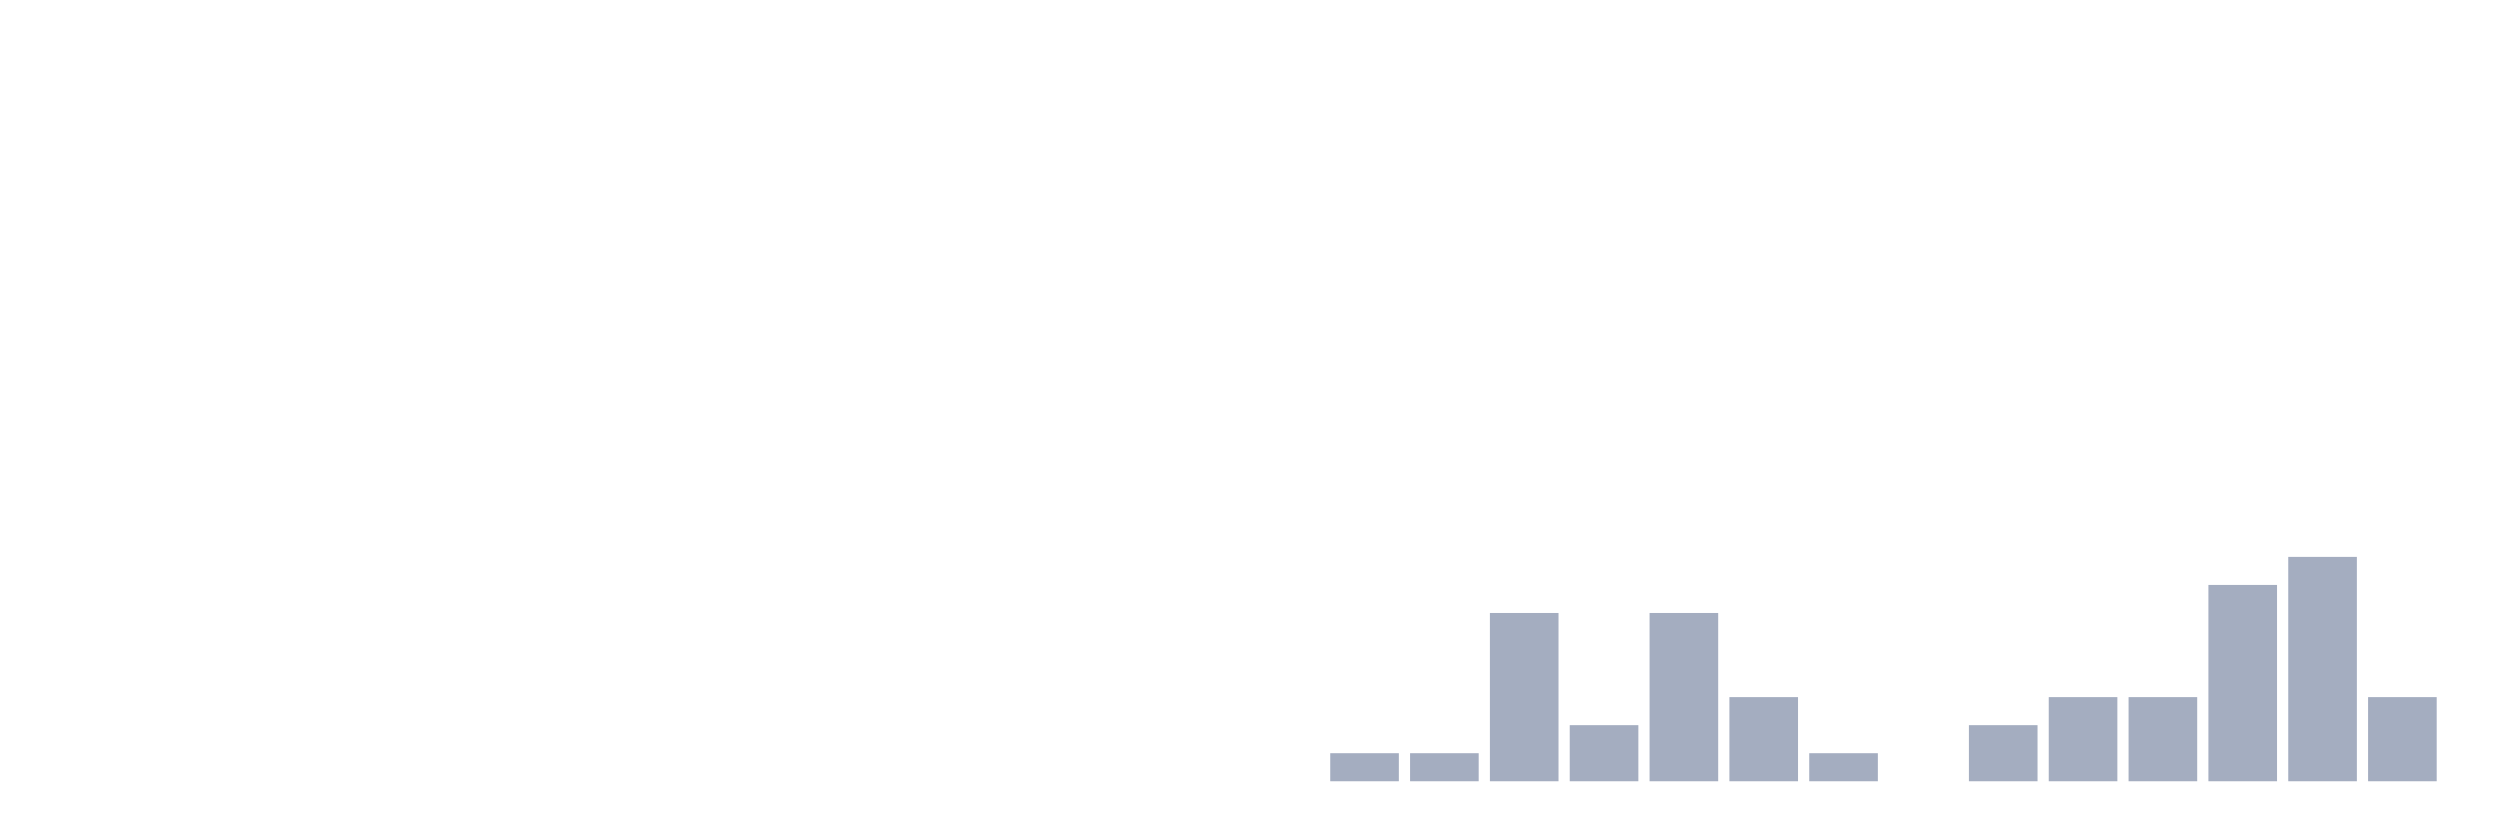
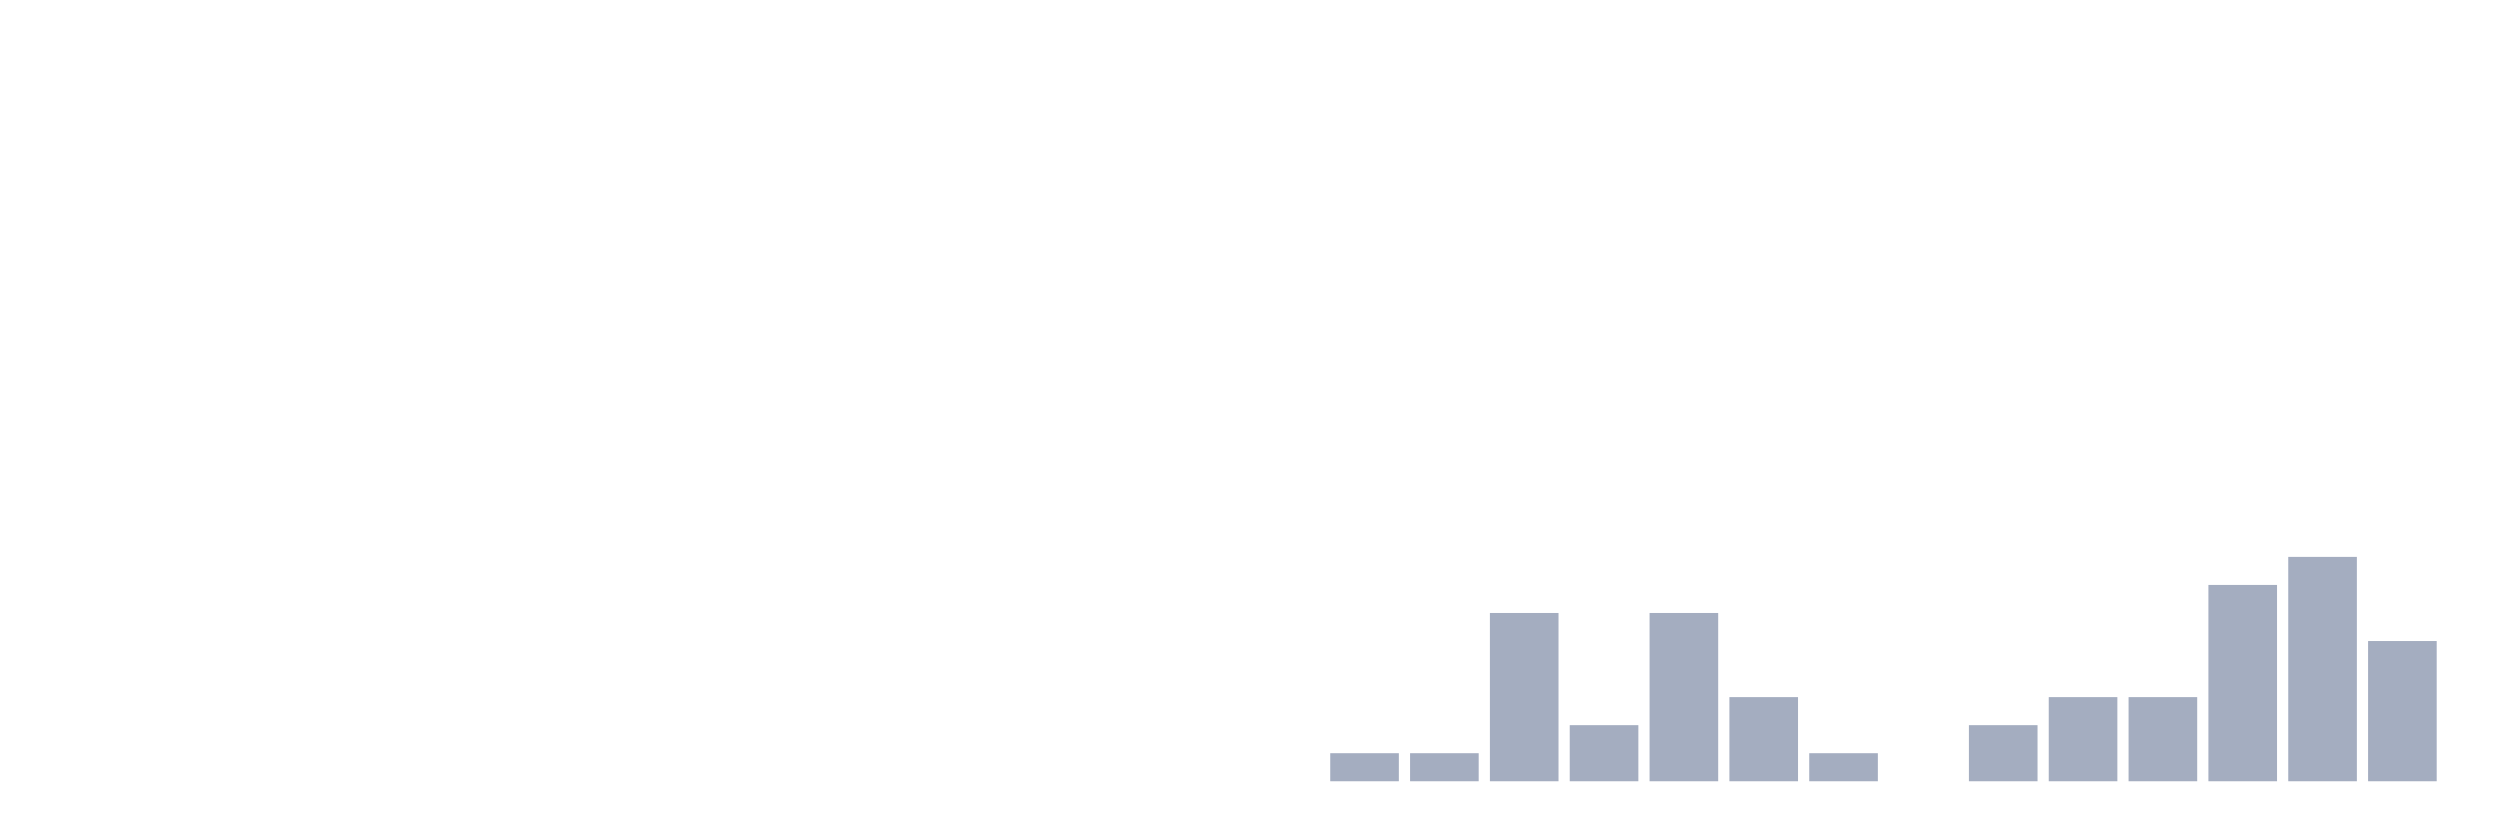
<svg xmlns="http://www.w3.org/2000/svg" viewBox="0 0 480 160">
  <g transform="translate(10,10)">
    <rect class="bar" x="0.153" width="13.175" y="140" height="0" fill="rgb(164,173,192)" />
    <rect class="bar" x="15.482" width="13.175" y="140" height="0" fill="rgb(164,173,192)" />
    <rect class="bar" x="30.81" width="13.175" y="140" height="0" fill="rgb(164,173,192)" />
    <rect class="bar" x="46.138" width="13.175" y="140" height="0" fill="rgb(164,173,192)" />
    <rect class="bar" x="61.466" width="13.175" y="140" height="0" fill="rgb(164,173,192)" />
    <rect class="bar" x="76.794" width="13.175" y="140" height="0" fill="rgb(164,173,192)" />
    <rect class="bar" x="92.123" width="13.175" y="140" height="0" fill="rgb(164,173,192)" />
    <rect class="bar" x="107.451" width="13.175" y="140" height="0" fill="rgb(164,173,192)" />
    <rect class="bar" x="122.779" width="13.175" y="140" height="0" fill="rgb(164,173,192)" />
    <rect class="bar" x="138.107" width="13.175" y="140" height="0" fill="rgb(164,173,192)" />
    <rect class="bar" x="153.436" width="13.175" y="140" height="0" fill="rgb(164,173,192)" />
    <rect class="bar" x="168.764" width="13.175" y="140" height="0" fill="rgb(164,173,192)" />
    <rect class="bar" x="184.092" width="13.175" y="140" height="0" fill="rgb(164,173,192)" />
    <rect class="bar" x="199.42" width="13.175" y="140" height="0" fill="rgb(164,173,192)" />
    <rect class="bar" x="214.748" width="13.175" y="140" height="0" fill="rgb(164,173,192)" />
    <rect class="bar" x="230.077" width="13.175" y="140" height="0" fill="rgb(164,173,192)" />
    <rect class="bar" x="245.405" width="13.175" y="134.615" height="5.385" fill="rgb(164,173,192)" />
    <rect class="bar" x="260.733" width="13.175" y="134.615" height="5.385" fill="rgb(164,173,192)" />
    <rect class="bar" x="276.061" width="13.175" y="107.692" height="32.308" fill="rgb(164,173,192)" />
    <rect class="bar" x="291.39" width="13.175" y="129.231" height="10.769" fill="rgb(164,173,192)" />
    <rect class="bar" x="306.718" width="13.175" y="107.692" height="32.308" fill="rgb(164,173,192)" />
    <rect class="bar" x="322.046" width="13.175" y="123.846" height="16.154" fill="rgb(164,173,192)" />
    <rect class="bar" x="337.374" width="13.175" y="134.615" height="5.385" fill="rgb(164,173,192)" />
    <rect class="bar" x="352.702" width="13.175" y="140" height="0" fill="rgb(164,173,192)" />
    <rect class="bar" x="368.031" width="13.175" y="129.231" height="10.769" fill="rgb(164,173,192)" />
    <rect class="bar" x="383.359" width="13.175" y="123.846" height="16.154" fill="rgb(164,173,192)" />
    <rect class="bar" x="398.687" width="13.175" y="123.846" height="16.154" fill="rgb(164,173,192)" />
    <rect class="bar" x="414.015" width="13.175" y="102.308" height="37.692" fill="rgb(164,173,192)" />
    <rect class="bar" x="429.344" width="13.175" y="96.923" height="43.077" fill="rgb(164,173,192)" />
-     <rect class="bar" x="444.672" width="13.175" y="123.846" height="16.154" fill="rgb(164,173,192)" />
+     <rect class="bar" x="444.672" width="13.175" y="113.077" height="26.923" fill="rgb(164,173,192)" />
  </g>
</svg>
